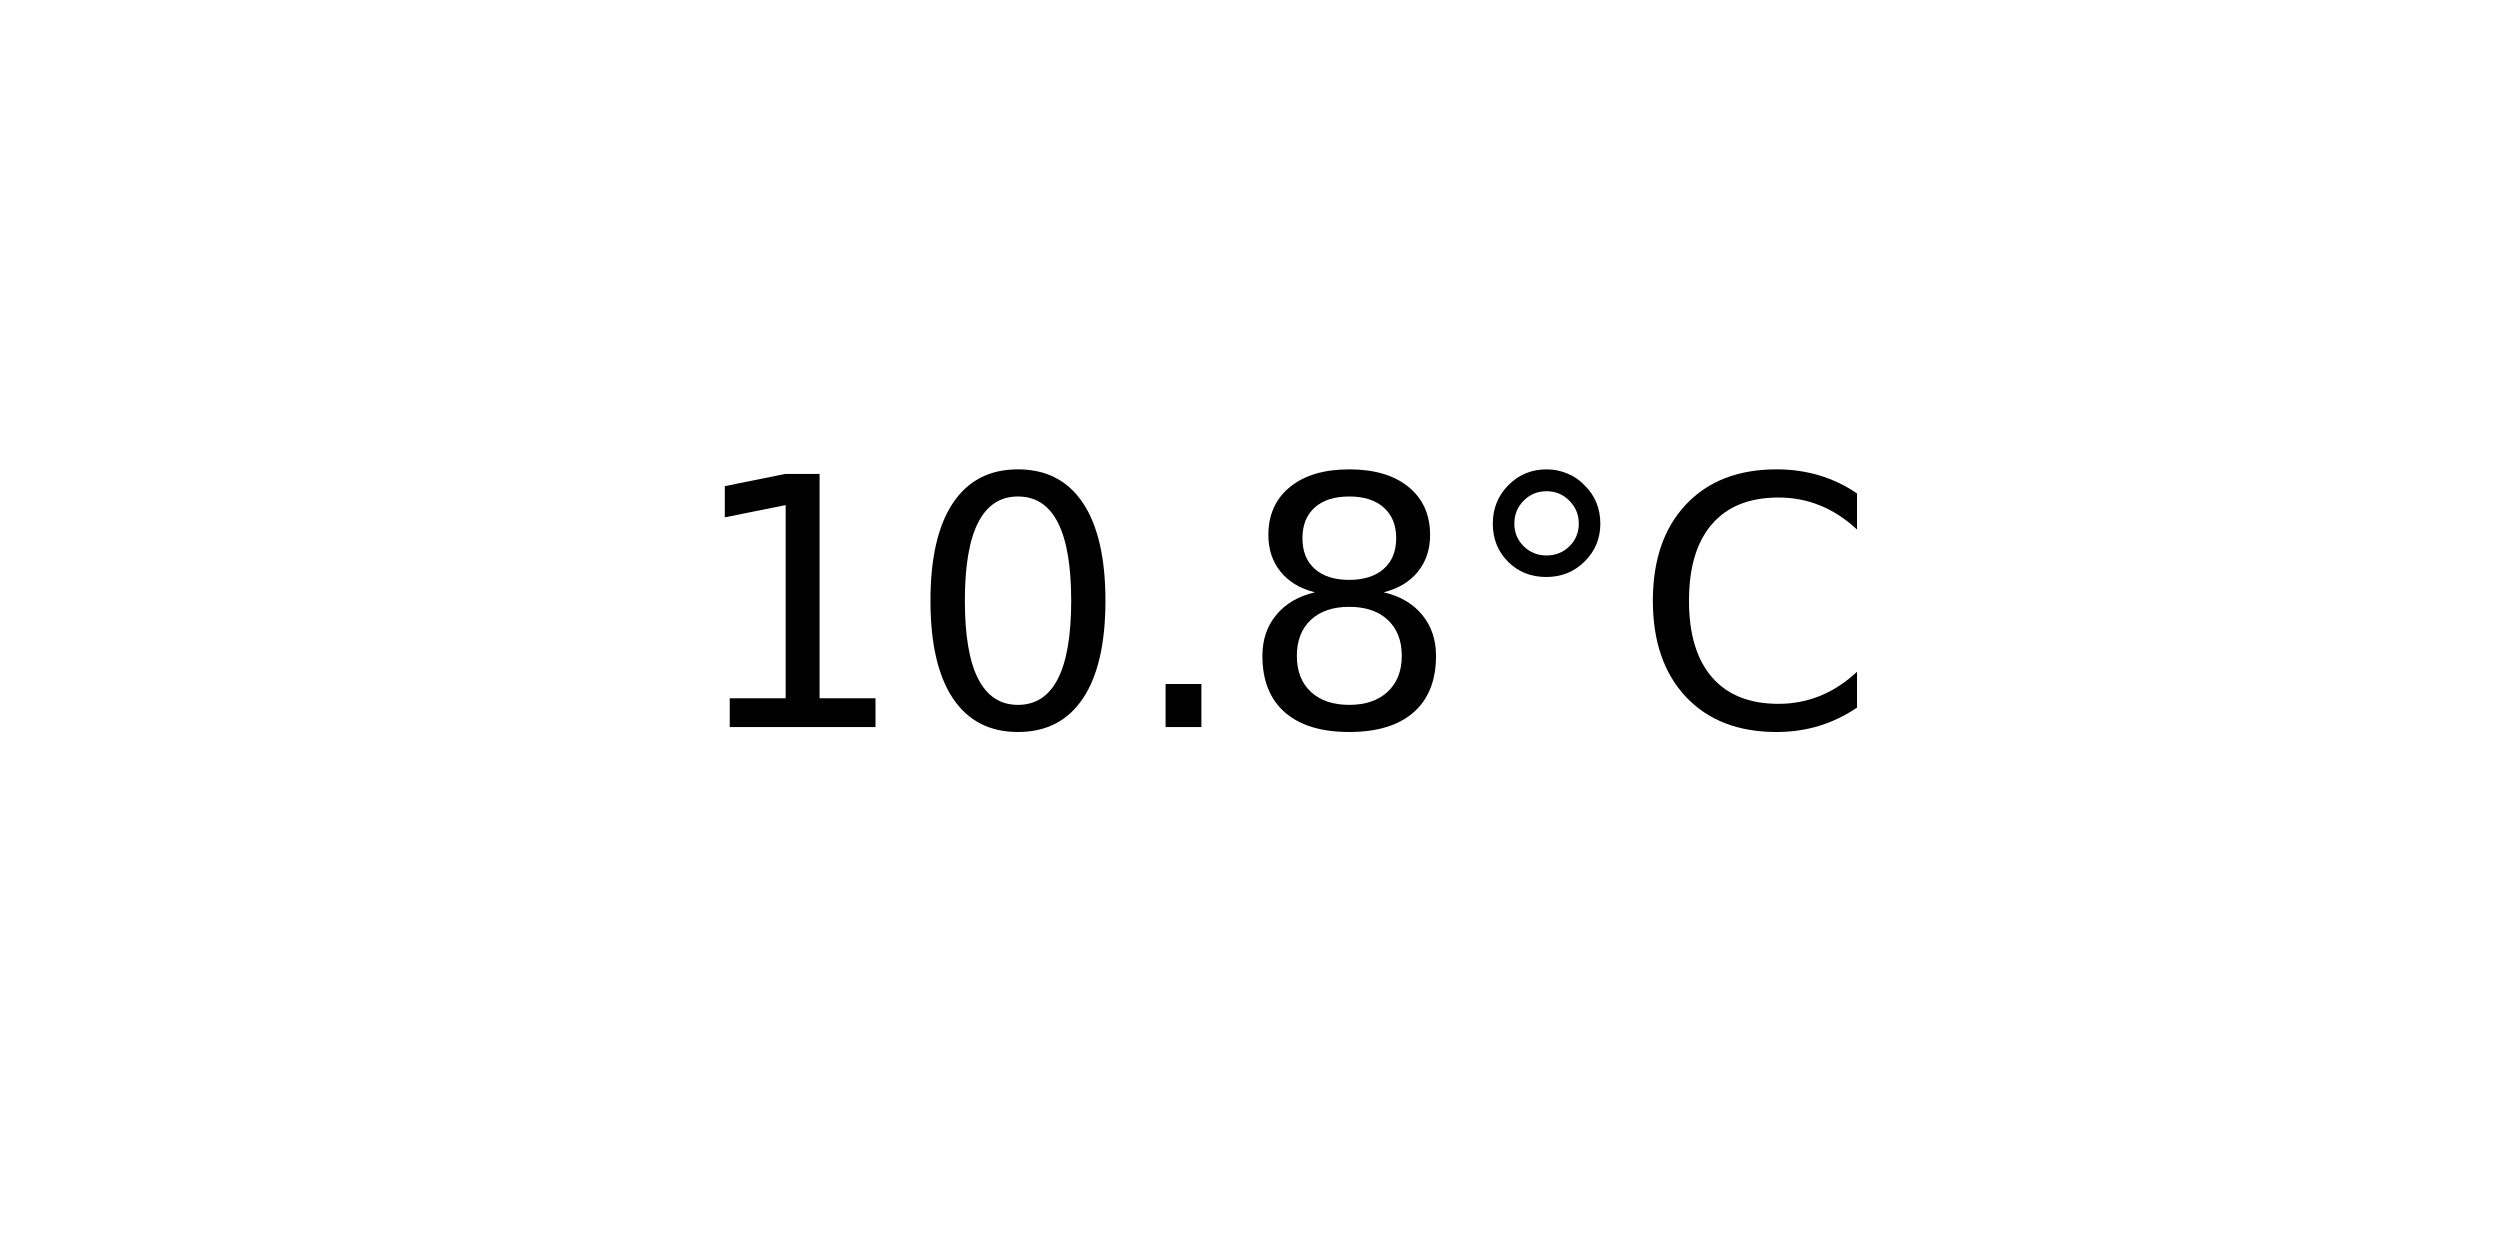
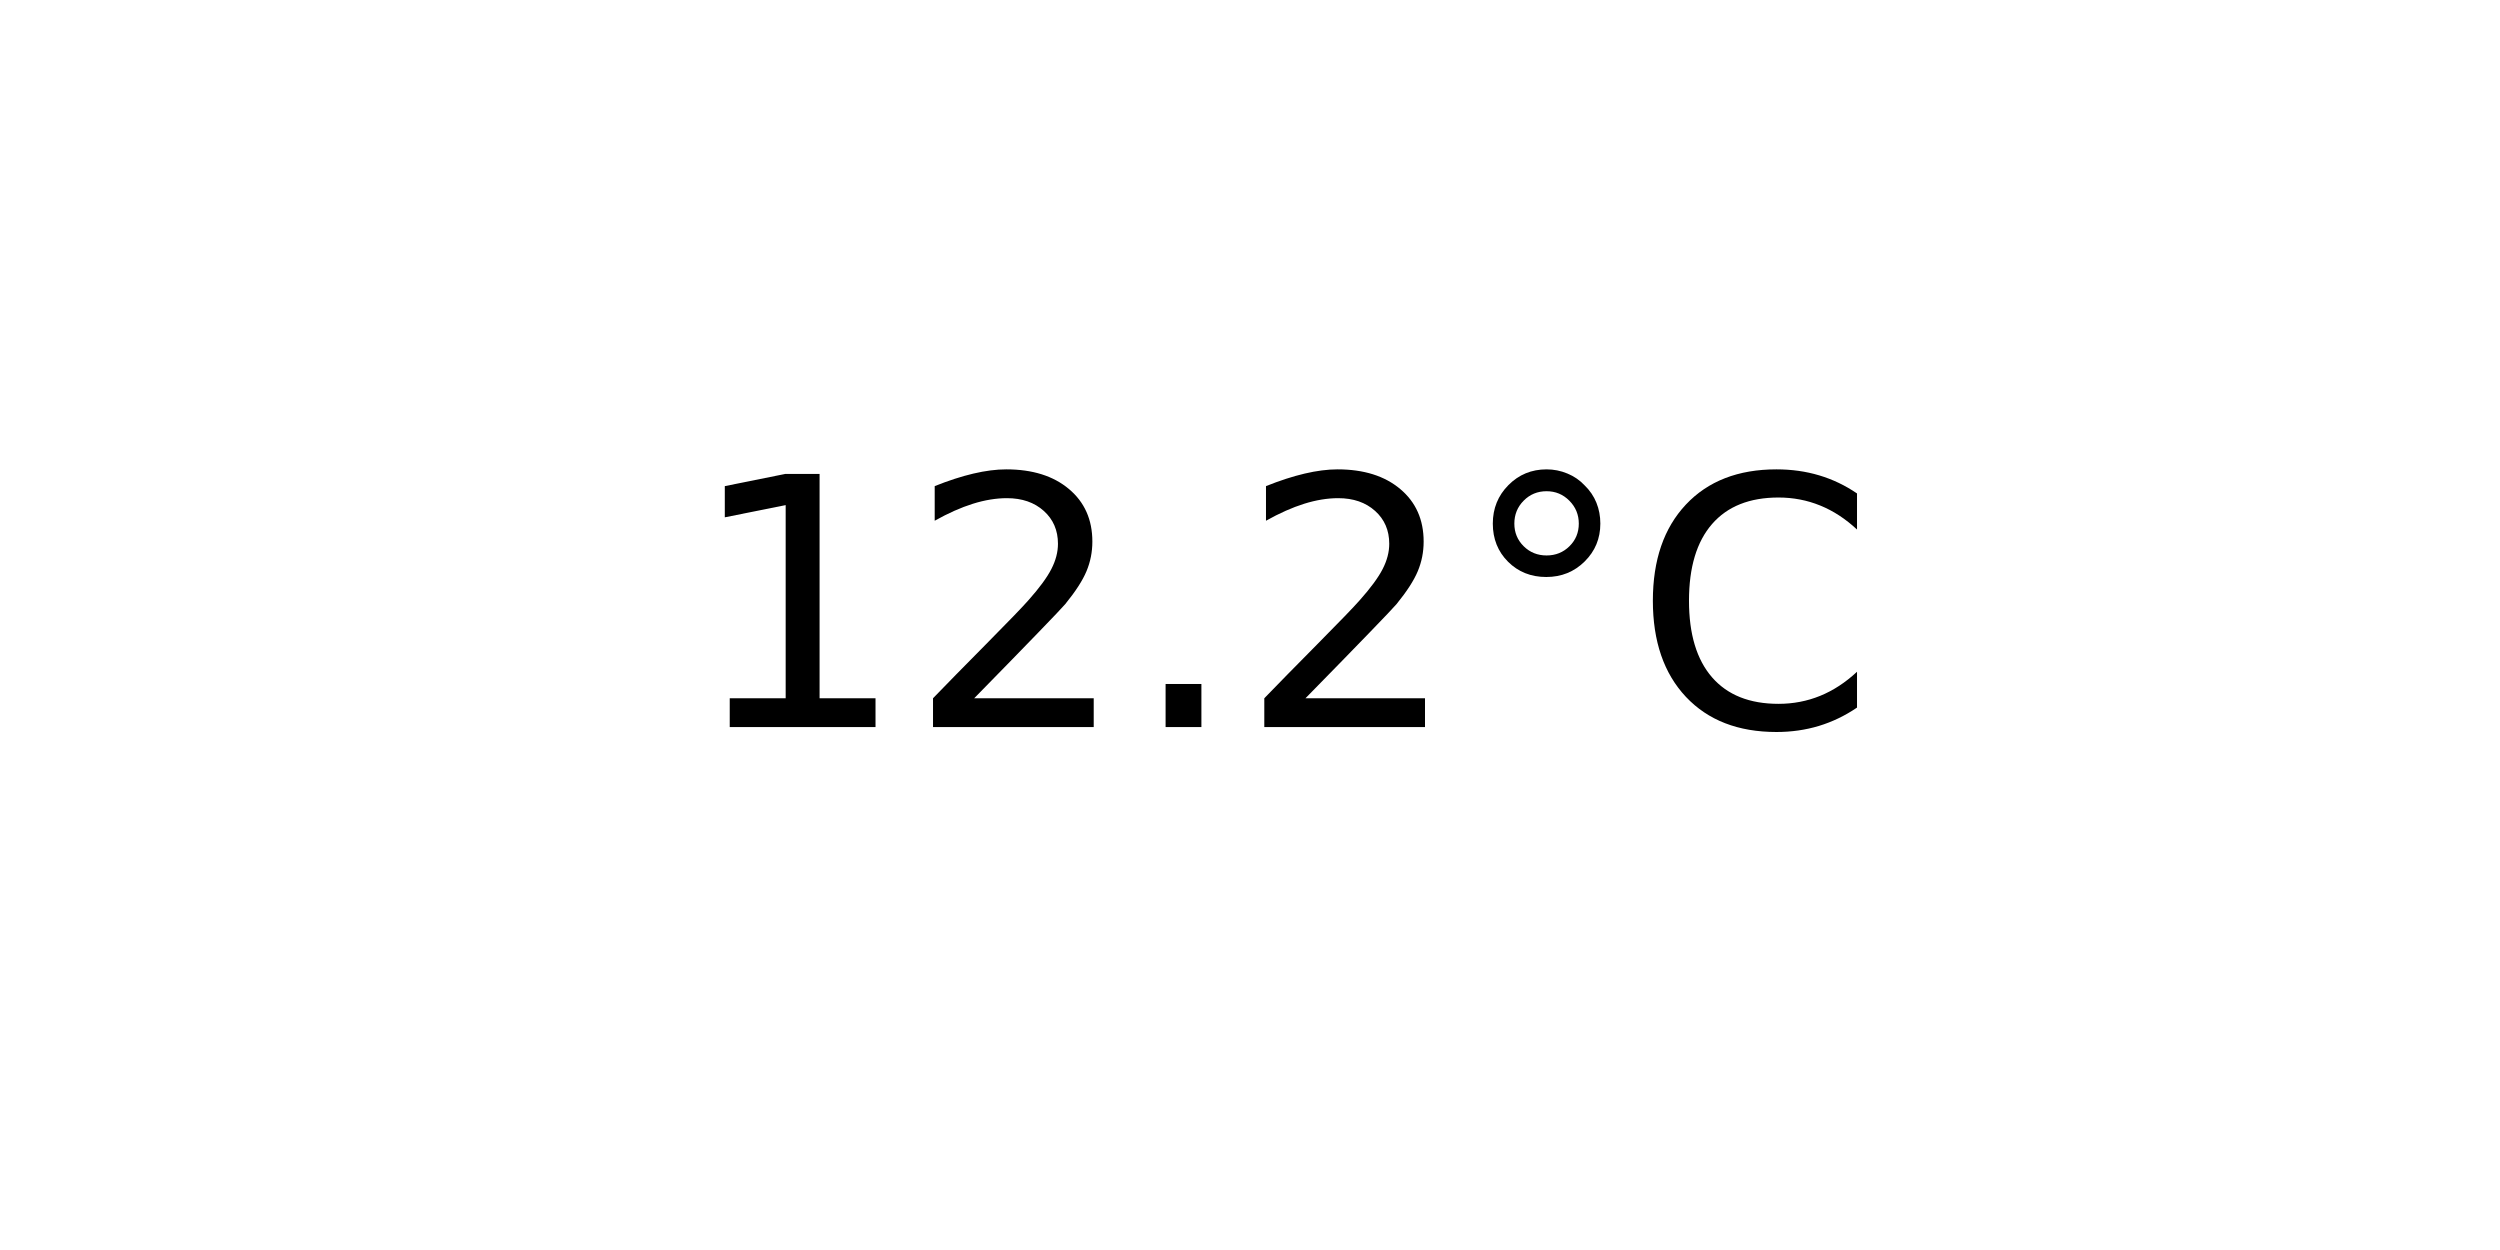
<svg xmlns="http://www.w3.org/2000/svg" xmlns:xlink="http://www.w3.org/1999/xlink" width="72pt" height="36pt" viewBox="0 0 72 36" version="1.1">
  <defs>
    <style type="text/css">*{stroke-linejoin: round; stroke-linecap: butt}</style>
  </defs>
  <g id="figure_1">
    <g id="axes_1">
      <g id="text_1">
        <g transform="translate(19.77578 20.93937) scale(0.1 -0.1)">
          <defs>
            <path id="DejaVuSans-31" d="M 794 531  L 1825 531  L 1825 4091  L 703 3866  L 703 4441  L 1819 4666  L 2450 4666  L 2450 531  L 3481 531  L 3481 0  L 794 0  L 794 531  z " transform="scale(0.015625)" />
-             <path id="DejaVuSans-30" d="M 2034 4250  Q 1547 4250 1301 3770  Q 1056 3291 1056 2328  Q 1056 1369 1301 889  Q 1547 409 2034 409  Q 2525 409 2770 889  Q 3016 1369 3016 2328  Q 3016 3291 2770 3770  Q 2525 4250 2034 4250  z M 2034 4750  Q 2819 4750 3233 4129  Q 3647 3509 3647 2328  Q 3647 1150 3233 529  Q 2819 -91 2034 -91  Q 1250 -91 836 529  Q 422 1150 422 2328  Q 422 3509 836 4129  Q 1250 4750 2034 4750  z " transform="scale(0.015625)" />
+             <path id="DejaVuSans-32" d="M 1228 531  L 3431 531  L 3431 0  L 469 0  L 469 531  Q 828 903 1448 1529  Q 2069 2156 2228 2338  Q 2531 2678 2651 2914  Q 2772 3150 2772 3378  Q 2772 3750 2511 3984  Q 2250 4219 1831 4219  Q 1534 4219 1204 4116  Q 875 4013 500 3803  L 500 4441  Q 881 4594 1212 4672  Q 1544 4750 1819 4750  Q 2544 4750 2975 4387  Q 3406 4025 3406 3419  Q 3406 3131 3298 2873  Q 3191 2616 2906 2266  Q 2828 2175 2409 1742  Q 1991 1309 1228 531  z " transform="scale(0.015625)" />
            <path id="DejaVuSans-2e" d="M 684 794  L 1344 794  L 1344 0  L 684 0  L 684 794  z " transform="scale(0.015625)" />
-             <path id="DejaVuSans-38" d="M 2034 2216  Q 1584 2216 1326 1975  Q 1069 1734 1069 1313  Q 1069 891 1326 650  Q 1584 409 2034 409  Q 2484 409 2743 651  Q 3003 894 3003 1313  Q 3003 1734 2745 1975  Q 2488 2216 2034 2216  z M 1403 2484  Q 997 2584 770 2862  Q 544 3141 544 3541  Q 544 4100 942 4425  Q 1341 4750 2034 4750  Q 2731 4750 3128 4425  Q 3525 4100 3525 3541  Q 3525 3141 3298 2862  Q 3072 2584 2669 2484  Q 3125 2378 3379 2068  Q 3634 1759 3634 1313  Q 3634 634 3220 271  Q 2806 -91 2034 -91  Q 1263 -91 848 271  Q 434 634 434 1313  Q 434 1759 690 2068  Q 947 2378 1403 2484  z M 1172 3481  Q 1172 3119 1398 2916  Q 1625 2713 2034 2713  Q 2441 2713 2670 2916  Q 2900 3119 2900 3481  Q 2900 3844 2670 4047  Q 2441 4250 2034 4250  Q 1625 4250 1398 4047  Q 1172 3844 1172 3481  z " transform="scale(0.015625)" />
            <path id="DejaVuSans-b0" d="M 1600 4347  Q 1350 4347 1178 4173  Q 1006 4000 1006 3750  Q 1006 3503 1178 3333  Q 1350 3163 1600 3163  Q 1850 3163 2022 3333  Q 2194 3503 2194 3750  Q 2194 3997 2020 4172  Q 1847 4347 1600 4347  z M 1600 4750  Q 1800 4750 1984 4673  Q 2169 4597 2303 4453  Q 2447 4313 2519 4134  Q 2591 3956 2591 3750  Q 2591 3338 2302 3052  Q 2013 2766 1594 2766  Q 1172 2766 890 3047  Q 609 3328 609 3750  Q 609 4169 896 4459  Q 1184 4750 1600 4750  z " transform="scale(0.015625)" />
            <path id="DejaVuSans-43" d="M 4122 4306  L 4122 3641  Q 3803 3938 3442 4084  Q 3081 4231 2675 4231  Q 1875 4231 1450 3742  Q 1025 3253 1025 2328  Q 1025 1406 1450 917  Q 1875 428 2675 428  Q 3081 428 3442 575  Q 3803 722 4122 1019  L 4122 359  Q 3791 134 3420 21  Q 3050 -91 2638 -91  Q 1578 -91 968 557  Q 359 1206 359 2328  Q 359 3453 968 4101  Q 1578 4750 2638 4750  Q 3056 4750 3426 4639  Q 3797 4528 4122 4306  z " transform="scale(0.015625)" />
          </defs>
          <use xlink:href="#DejaVuSans-31" />
-           <use xlink:href="#DejaVuSans-30" x="63.623" />
+           <use xlink:href="#DejaVuSans-32" x="63.623" />
          <use xlink:href="#DejaVuSans-2e" x="127.246" />
-           <use xlink:href="#DejaVuSans-38" x="159.033" />
+           <use xlink:href="#DejaVuSans-32" x="159.033" />
          <use xlink:href="#DejaVuSans-b0" x="222.656" />
          <use xlink:href="#DejaVuSans-43" x="272.656" />
        </g>
      </g>
    </g>
  </g>
</svg>
